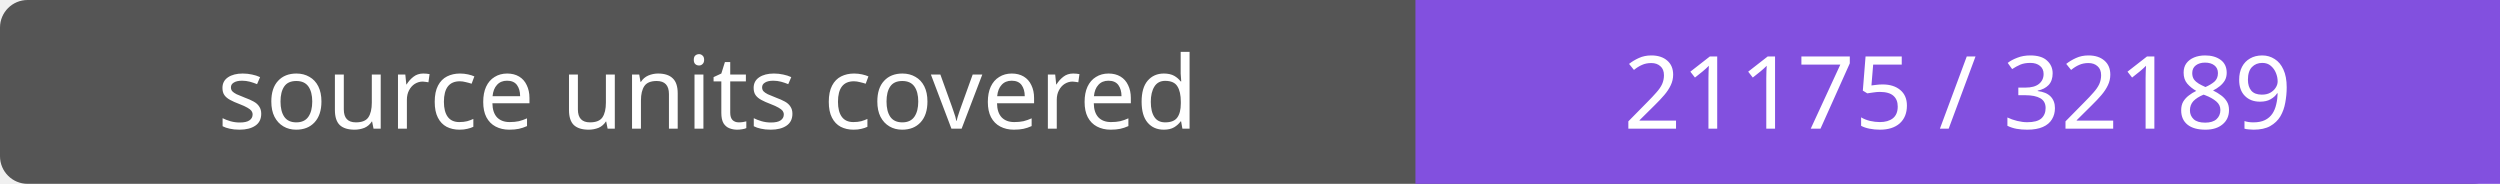
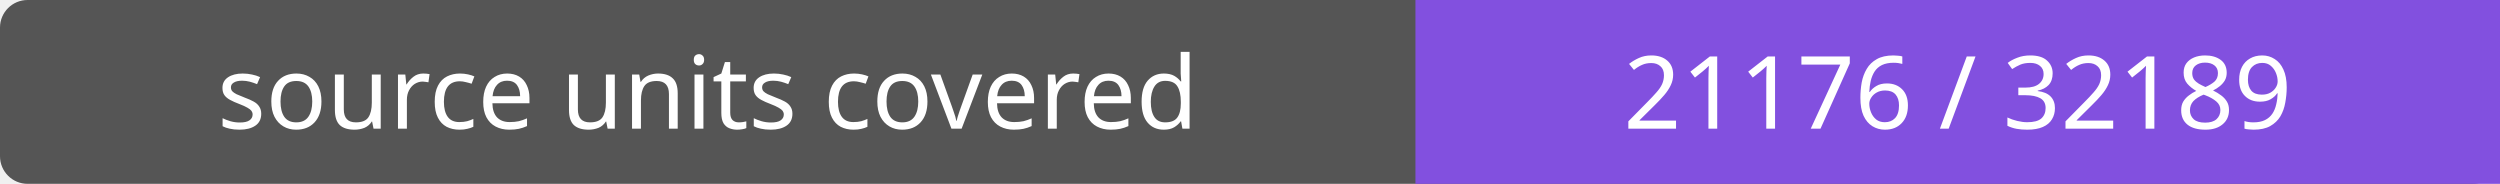
- <svg xmlns="http://www.w3.org/2000/svg" width="272" height="20" role="img" aria-label="source units covered: 21175 / 32189">
+ <svg xmlns="http://www.w3.org/2000/svg" width="272" height="20" role="img" aria-label="source units covered: 21176 / 32189">
  <rect width="272" height="20" rx="3" fill="#555" />
  <path fill="#8250df" d="M154 0h118v20H154z" />
  <g fill="#fff" text-anchor="middle" font-family="Verdana,sans-serif" font-size="11">
    <text x="77.0" y="14">source units covered</text>
-     <text x="213.0" y="14">21175 / 32189</text>
+     <text x="213.0" y="14">21176 / 32189</text>
  </g>
</svg>
